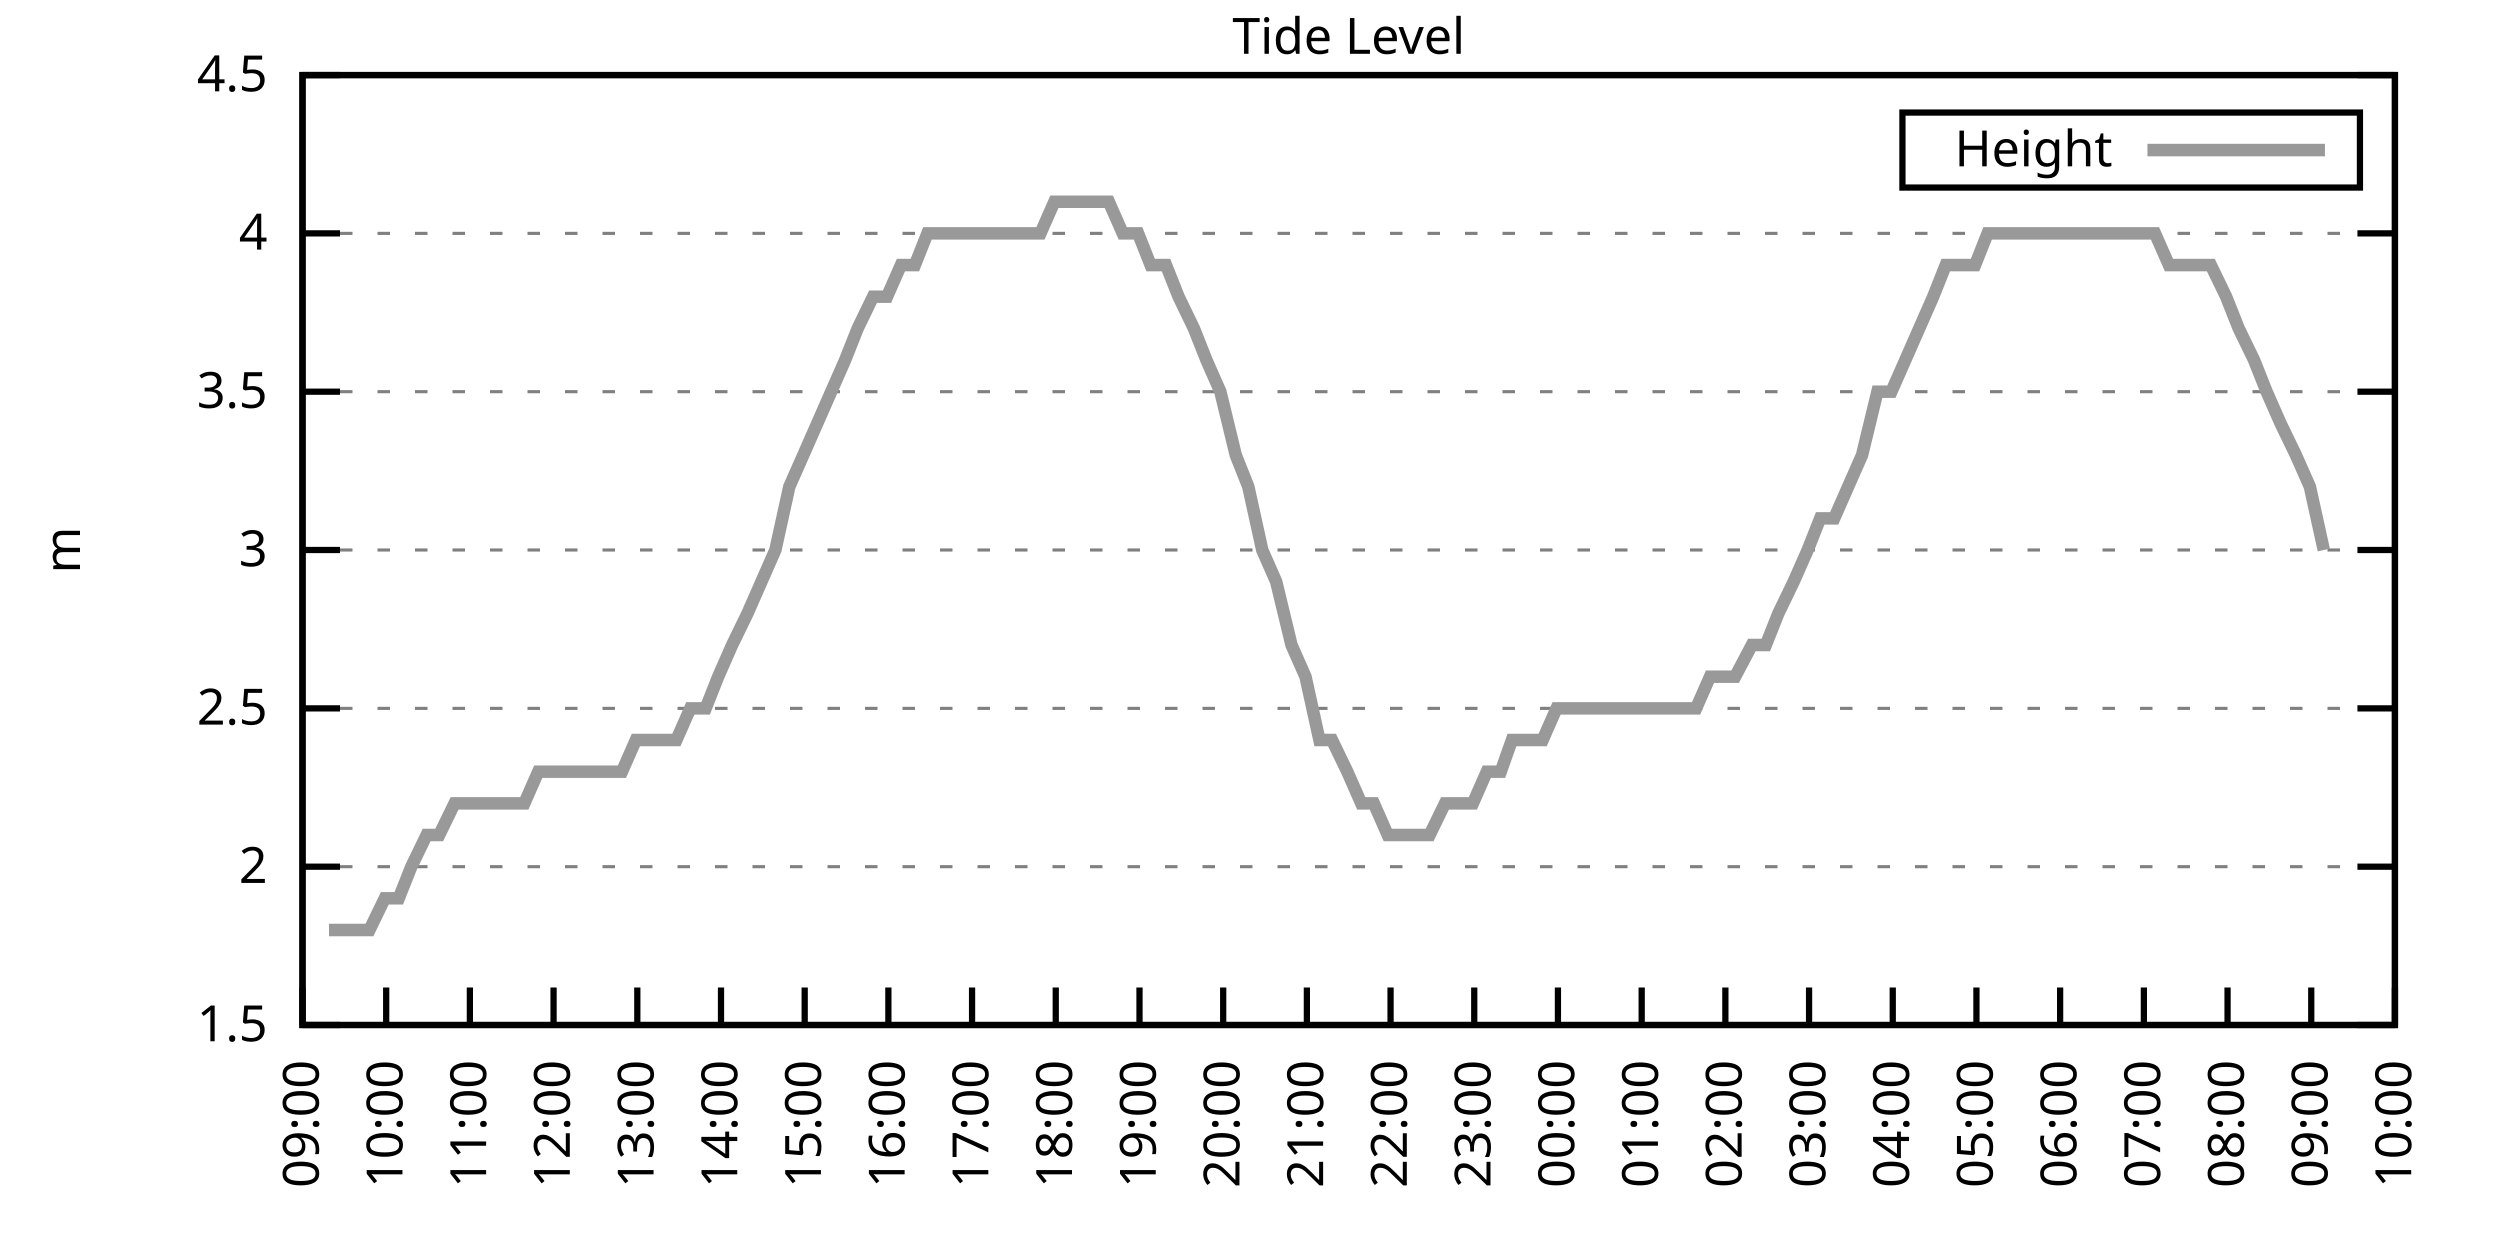
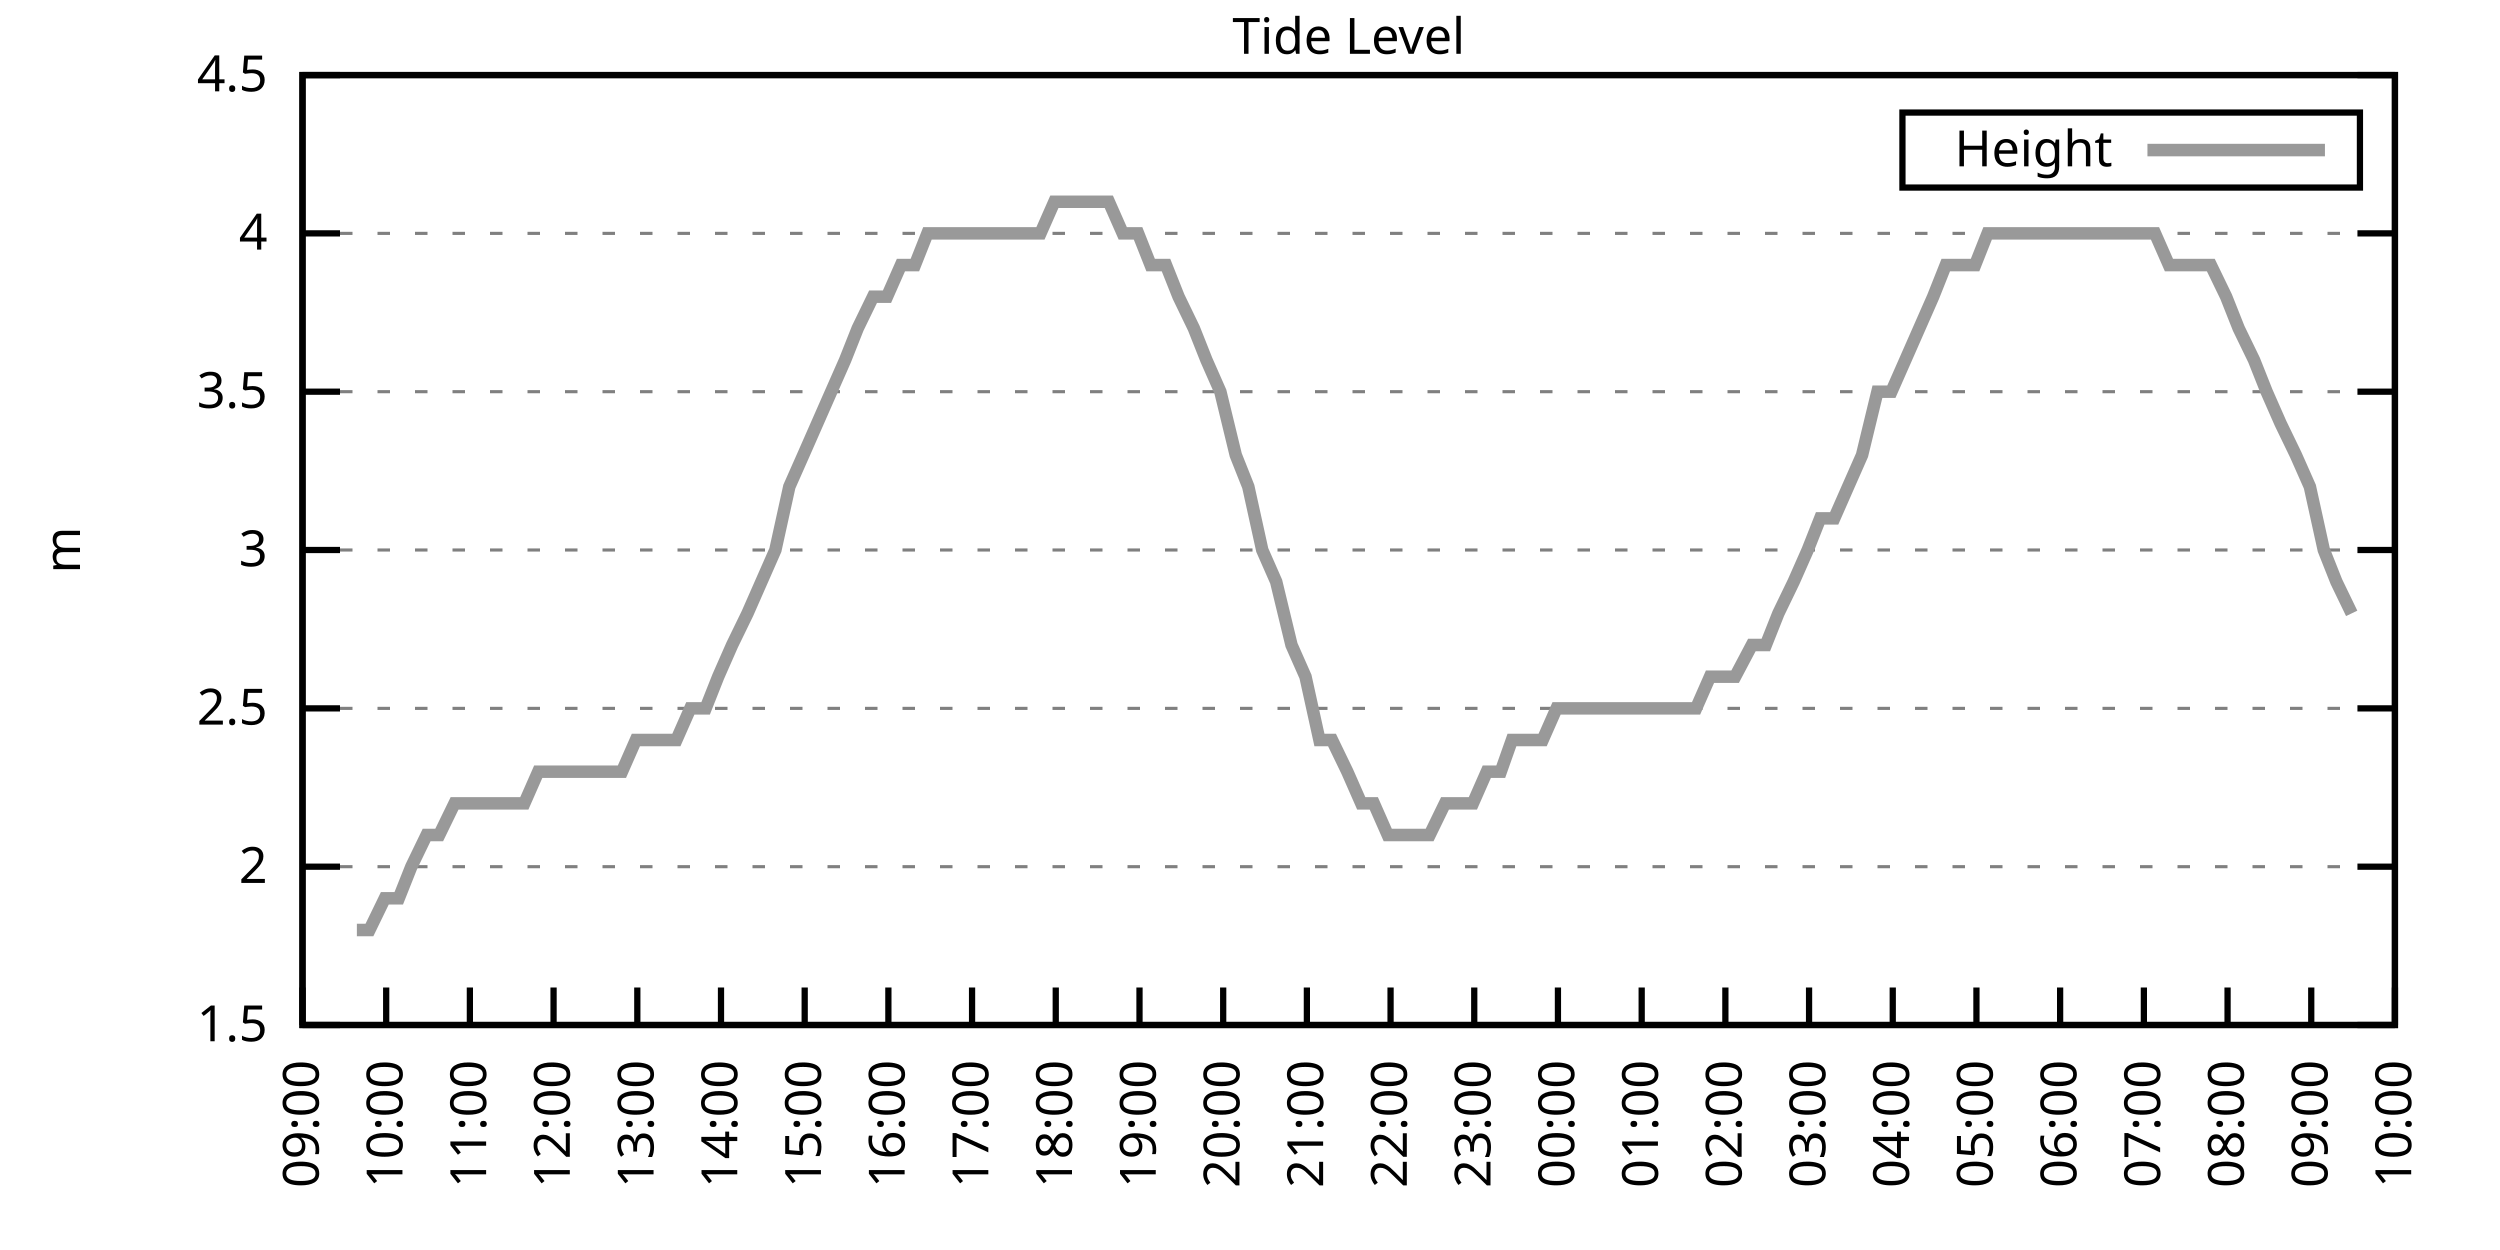
<svg xmlns="http://www.w3.org/2000/svg" xmlns:xlink="http://www.w3.org/1999/xlink" width="400" height="200" viewBox="0 0 400 200">
  <g id="gnuplot_canvas">
    <rect x="0" y="0" width="400" height="200" fill="none" />
    <defs>
      <circle id="gpDot" r="0.5" stroke-width="0.5" stroke="currentColor" />
      <path id="gpPt0" stroke-width="0.333" stroke="currentColor" d="M-1,0 h2 M0,-1 v2" />
      <path id="gpPt1" stroke-width="0.333" stroke="currentColor" d="M-1,-1 L1,1 M1,-1 L-1,1" />
      <path id="gpPt2" stroke-width="0.333" stroke="currentColor" d="M-1,0 L1,0 M0,-1 L0,1 M-1,-1 L1,1 M-1,1 L1,-1" />
      <rect id="gpPt3" stroke-width="0.333" stroke="currentColor" x="-1" y="-1" width="2" height="2" />
      <rect id="gpPt4" stroke-width="0.333" stroke="currentColor" fill="currentColor" x="-1" y="-1" width="2" height="2" />
      <circle id="gpPt5" stroke-width="0.333" stroke="currentColor" cx="0" cy="0" r="1" />
      <use xlink:href="#gpPt5" id="gpPt6" fill="currentColor" stroke="none" />
      <path id="gpPt7" stroke-width="0.333" stroke="currentColor" d="M0,-1.33 L-1.33,0.67 L1.33,0.67 z" />
      <use xlink:href="#gpPt7" id="gpPt8" fill="currentColor" stroke="none" />
      <use xlink:href="#gpPt7" id="gpPt9" stroke="currentColor" transform="rotate(180)" />
      <use xlink:href="#gpPt9" id="gpPt10" fill="currentColor" stroke="none" />
      <use xlink:href="#gpPt3" id="gpPt11" stroke="currentColor" transform="rotate(45)" />
      <use xlink:href="#gpPt11" id="gpPt12" fill="currentColor" stroke="none" />
      <path id="gpPt13" stroke-width="0.333" stroke="currentColor" d="M0,1.330 L1.265,0.411 L0.782,-1.067 L-0.782,-1.076 L-1.265,0.411 z" />
      <use xlink:href="#gpPt13" id="gpPt14" fill="currentColor" stroke="none" />
      <filter id="textbox" filterUnits="objectBoundingBox" x="0" y="0" height="1" width="1">
        <feFlood flood-color="white" flood-opacity="1" result="bgnd" />
        <feComposite in="SourceGraphic" in2="bgnd" operator="atop" />
      </filter>
      <filter id="greybox" filterUnits="objectBoundingBox" x="0" y="0" height="1" width="1">
        <feFlood flood-color="lightgrey" flood-opacity="1" result="grey" />
        <feComposite in="SourceGraphic" in2="grey" operator="atop" />
      </filter>
    </defs>
    <g fill="none" color="white" stroke="currentColor" stroke-width="1.00" stroke-linecap="butt" stroke-linejoin="miter">
</g>
    <g fill="none" color="black" stroke="currentColor" stroke-width="1.00" stroke-linecap="butt" stroke-linejoin="miter">
      <g stroke="none" shape-rendering="crispEdges">
        <polygon fill="rgb(255, 255, 255)" points="48.40,164.00 383.18,164.00 383.18,12.02 48.40,12.02 " />
      </g>
    </g>
    <g fill="none" color="black" stroke="currentColor" stroke-width="1.00" stroke-linecap="butt" stroke-linejoin="miter">
</g>
    <g fill="none" color="black" stroke="black" stroke-width="0.50" stroke-linecap="butt" stroke-linejoin="miter">
</g>
    <g fill="none" color="gray" stroke="currentColor" stroke-width="0.50" stroke-linecap="butt" stroke-linejoin="miter">
      <path stroke="gray" stroke-dasharray="2,4" class="gridline" d="M48.40,164.00 L383.19,164.00  " />
    </g>
    <g fill="none" color="gray" stroke="gray" stroke-width="1.00" stroke-linecap="butt" stroke-linejoin="miter">
</g>
    <g fill="none" color="black" stroke="currentColor" stroke-width="1.00" stroke-linecap="butt" stroke-linejoin="miter">
      <path stroke="black" d="M48.40,164.00 L54.40,164.00 M383.19,164.00 L377.19,164.00  " />
      <g transform="translate(42.80,166.60)" stroke="none" fill="black" font-family="Sans" font-size="8.00" text-anchor="end">
        <text>
          <tspan font-family="Sans"> 1.5</tspan>
        </text>
      </g>
    </g>
    <g fill="none" color="black" stroke="currentColor" stroke-width="1.00" stroke-linecap="butt" stroke-linejoin="miter">
</g>
    <g fill="none" color="black" stroke="black" stroke-width="0.50" stroke-linecap="butt" stroke-linejoin="miter">
</g>
    <g fill="none" color="gray" stroke="currentColor" stroke-width="0.50" stroke-linecap="butt" stroke-linejoin="miter">
      <path stroke="gray" stroke-dasharray="2,4" class="gridline" d="M48.40,138.67 L383.19,138.67  " />
    </g>
    <g fill="none" color="gray" stroke="gray" stroke-width="1.00" stroke-linecap="butt" stroke-linejoin="miter">
</g>
    <g fill="none" color="black" stroke="currentColor" stroke-width="1.00" stroke-linecap="butt" stroke-linejoin="miter">
      <path stroke="black" d="M48.40,138.67 L54.40,138.67 M383.19,138.67 L377.19,138.67  " />
      <g transform="translate(42.80,141.27)" stroke="none" fill="black" font-family="Sans" font-size="8.00" text-anchor="end">
        <text>
          <tspan font-family="Sans"> 2</tspan>
        </text>
      </g>
    </g>
    <g fill="none" color="black" stroke="currentColor" stroke-width="1.00" stroke-linecap="butt" stroke-linejoin="miter">
</g>
    <g fill="none" color="black" stroke="black" stroke-width="0.50" stroke-linecap="butt" stroke-linejoin="miter">
</g>
    <g fill="none" color="gray" stroke="currentColor" stroke-width="0.50" stroke-linecap="butt" stroke-linejoin="miter">
      <path stroke="gray" stroke-dasharray="2,4" class="gridline" d="M48.40,113.34 L383.19,113.34  " />
    </g>
    <g fill="none" color="gray" stroke="gray" stroke-width="1.00" stroke-linecap="butt" stroke-linejoin="miter">
</g>
    <g fill="none" color="black" stroke="currentColor" stroke-width="1.00" stroke-linecap="butt" stroke-linejoin="miter">
      <path stroke="black" d="M48.40,113.34 L54.40,113.34 M383.19,113.34 L377.19,113.34  " />
      <g transform="translate(42.80,115.94)" stroke="none" fill="black" font-family="Sans" font-size="8.00" text-anchor="end">
        <text>
          <tspan font-family="Sans"> 2.5</tspan>
        </text>
      </g>
    </g>
    <g fill="none" color="black" stroke="currentColor" stroke-width="1.00" stroke-linecap="butt" stroke-linejoin="miter">
</g>
    <g fill="none" color="black" stroke="black" stroke-width="0.50" stroke-linecap="butt" stroke-linejoin="miter">
</g>
    <g fill="none" color="gray" stroke="currentColor" stroke-width="0.50" stroke-linecap="butt" stroke-linejoin="miter">
      <path stroke="gray" stroke-dasharray="2,4" class="gridline" d="M48.40,88.00 L383.19,88.00  " />
    </g>
    <g fill="none" color="gray" stroke="gray" stroke-width="1.00" stroke-linecap="butt" stroke-linejoin="miter">
</g>
    <g fill="none" color="black" stroke="currentColor" stroke-width="1.00" stroke-linecap="butt" stroke-linejoin="miter">
      <path stroke="black" d="M48.40,88.00 L54.40,88.00 M383.19,88.00 L377.19,88.00  " />
      <g transform="translate(42.80,90.60)" stroke="none" fill="black" font-family="Sans" font-size="8.00" text-anchor="end">
        <text>
          <tspan font-family="Sans"> 3</tspan>
        </text>
      </g>
    </g>
    <g fill="none" color="black" stroke="currentColor" stroke-width="1.00" stroke-linecap="butt" stroke-linejoin="miter">
</g>
    <g fill="none" color="black" stroke="black" stroke-width="0.50" stroke-linecap="butt" stroke-linejoin="miter">
</g>
    <g fill="none" color="gray" stroke="currentColor" stroke-width="0.50" stroke-linecap="butt" stroke-linejoin="miter">
      <path stroke="gray" stroke-dasharray="2,4" class="gridline" d="M48.40,62.67 L383.19,62.67  " />
    </g>
    <g fill="none" color="gray" stroke="gray" stroke-width="1.00" stroke-linecap="butt" stroke-linejoin="miter">
</g>
    <g fill="none" color="black" stroke="currentColor" stroke-width="1.00" stroke-linecap="butt" stroke-linejoin="miter">
      <path stroke="black" d="M48.40,62.67 L54.40,62.67 M383.19,62.67 L377.19,62.67  " />
      <g transform="translate(42.80,65.27)" stroke="none" fill="black" font-family="Sans" font-size="8.00" text-anchor="end">
        <text>
          <tspan font-family="Sans"> 3.5</tspan>
        </text>
      </g>
    </g>
    <g fill="none" color="black" stroke="currentColor" stroke-width="1.00" stroke-linecap="butt" stroke-linejoin="miter">
</g>
    <g fill="none" color="black" stroke="black" stroke-width="0.50" stroke-linecap="butt" stroke-linejoin="miter">
</g>
    <g fill="none" color="gray" stroke="currentColor" stroke-width="0.50" stroke-linecap="butt" stroke-linejoin="miter">
      <path stroke="gray" stroke-dasharray="2,4" class="gridline" d="M48.40,37.34 L383.19,37.34  " />
    </g>
    <g fill="none" color="gray" stroke="gray" stroke-width="1.00" stroke-linecap="butt" stroke-linejoin="miter">
</g>
    <g fill="none" color="black" stroke="currentColor" stroke-width="1.00" stroke-linecap="butt" stroke-linejoin="miter">
      <path stroke="black" d="M48.40,37.34 L54.40,37.34 M383.19,37.34 L377.19,37.34  " />
      <g transform="translate(42.80,39.94)" stroke="none" fill="black" font-family="Sans" font-size="8.00" text-anchor="end">
        <text>
          <tspan font-family="Sans"> 4</tspan>
        </text>
      </g>
    </g>
    <g fill="none" color="black" stroke="currentColor" stroke-width="1.00" stroke-linecap="butt" stroke-linejoin="miter">
</g>
    <g fill="none" color="black" stroke="black" stroke-width="0.50" stroke-linecap="butt" stroke-linejoin="miter">
</g>
    <g fill="none" color="gray" stroke="currentColor" stroke-width="0.50" stroke-linecap="butt" stroke-linejoin="miter">
      <path stroke="gray" stroke-dasharray="2,4" class="gridline" d="M48.40,12.01 L383.19,12.01  " />
    </g>
    <g fill="none" color="gray" stroke="gray" stroke-width="1.00" stroke-linecap="butt" stroke-linejoin="miter">
</g>
    <g fill="none" color="black" stroke="currentColor" stroke-width="1.00" stroke-linecap="butt" stroke-linejoin="miter">
      <path stroke="black" d="M48.40,12.01 L54.40,12.01 M383.19,12.01 L377.19,12.01  " />
      <g transform="translate(42.80,14.61)" stroke="none" fill="black" font-family="Sans" font-size="8.00" text-anchor="end">
        <text>
          <tspan font-family="Sans"> 4.5</tspan>
        </text>
      </g>
    </g>
    <g fill="none" color="black" stroke="currentColor" stroke-width="1.00" stroke-linecap="butt" stroke-linejoin="miter">
      <path stroke="black" d="M48.40,164.00 L48.40,158.00  " />
      <g transform="translate(51.00,169.60) rotate(270.00)" stroke="none" fill="black" font-family="Sans" font-size="8.00" text-anchor="end">
        <text>
          <tspan font-family="Sans">09:00</tspan>
        </text>
      </g>
    </g>
    <g fill="none" color="black" stroke="currentColor" stroke-width="1.00" stroke-linecap="butt" stroke-linejoin="miter">
      <path stroke="black" d="M61.79,164.00 L61.79,158.00  " />
      <g transform="translate(64.39,169.60) rotate(270.00)" stroke="none" fill="black" font-family="Sans" font-size="8.00" text-anchor="end">
        <text>
          <tspan font-family="Sans">10:00</tspan>
        </text>
      </g>
    </g>
    <g fill="none" color="black" stroke="currentColor" stroke-width="1.00" stroke-linecap="butt" stroke-linejoin="miter">
      <path stroke="black" d="M75.18,164.00 L75.18,158.00  " />
      <g transform="translate(77.78,169.60) rotate(270.00)" stroke="none" fill="black" font-family="Sans" font-size="8.00" text-anchor="end">
        <text>
          <tspan font-family="Sans">11:00</tspan>
        </text>
      </g>
    </g>
    <g fill="none" color="black" stroke="currentColor" stroke-width="1.00" stroke-linecap="butt" stroke-linejoin="miter">
      <path stroke="black" d="M88.57,164.00 L88.57,158.00  " />
      <g transform="translate(91.17,169.60) rotate(270.00)" stroke="none" fill="black" font-family="Sans" font-size="8.00" text-anchor="end">
        <text>
          <tspan font-family="Sans">12:00</tspan>
        </text>
      </g>
    </g>
    <g fill="none" color="black" stroke="currentColor" stroke-width="1.00" stroke-linecap="butt" stroke-linejoin="miter">
      <path stroke="black" d="M101.97,164.00 L101.97,158.00  " />
      <g transform="translate(104.57,169.60) rotate(270.00)" stroke="none" fill="black" font-family="Sans" font-size="8.00" text-anchor="end">
        <text>
          <tspan font-family="Sans">13:00</tspan>
        </text>
      </g>
    </g>
    <g fill="none" color="black" stroke="currentColor" stroke-width="1.00" stroke-linecap="butt" stroke-linejoin="miter">
      <path stroke="black" d="M115.36,164.00 L115.36,158.00  " />
      <g transform="translate(117.96,169.60) rotate(270.00)" stroke="none" fill="black" font-family="Sans" font-size="8.00" text-anchor="end">
        <text>
          <tspan font-family="Sans">14:00</tspan>
        </text>
      </g>
    </g>
    <g fill="none" color="black" stroke="currentColor" stroke-width="1.00" stroke-linecap="butt" stroke-linejoin="miter">
      <path stroke="black" d="M128.75,164.00 L128.75,158.00  " />
      <g transform="translate(131.35,169.60) rotate(270.00)" stroke="none" fill="black" font-family="Sans" font-size="8.00" text-anchor="end">
        <text>
          <tspan font-family="Sans">15:00</tspan>
        </text>
      </g>
    </g>
    <g fill="none" color="black" stroke="currentColor" stroke-width="1.00" stroke-linecap="butt" stroke-linejoin="miter">
      <path stroke="black" d="M142.14,164.00 L142.14,158.00  " />
      <g transform="translate(144.74,169.60) rotate(270.00)" stroke="none" fill="black" font-family="Sans" font-size="8.00" text-anchor="end">
        <text>
          <tspan font-family="Sans">16:00</tspan>
        </text>
      </g>
    </g>
    <g fill="none" color="black" stroke="currentColor" stroke-width="1.00" stroke-linecap="butt" stroke-linejoin="miter">
      <path stroke="black" d="M155.53,164.00 L155.53,158.00  " />
      <g transform="translate(158.13,169.60) rotate(270.00)" stroke="none" fill="black" font-family="Sans" font-size="8.00" text-anchor="end">
        <text>
          <tspan font-family="Sans">17:00</tspan>
        </text>
      </g>
    </g>
    <g fill="none" color="black" stroke="currentColor" stroke-width="1.00" stroke-linecap="butt" stroke-linejoin="miter">
      <path stroke="black" d="M168.92,164.00 L168.92,158.00  " />
      <g transform="translate(171.52,169.60) rotate(270.00)" stroke="none" fill="black" font-family="Sans" font-size="8.00" text-anchor="end">
        <text>
          <tspan font-family="Sans">18:00</tspan>
        </text>
      </g>
    </g>
    <g fill="none" color="black" stroke="currentColor" stroke-width="1.00" stroke-linecap="butt" stroke-linejoin="miter">
      <path stroke="black" d="M182.32,164.00 L182.32,158.00  " />
      <g transform="translate(184.92,169.60) rotate(270.00)" stroke="none" fill="black" font-family="Sans" font-size="8.00" text-anchor="end">
        <text>
          <tspan font-family="Sans">19:00</tspan>
        </text>
      </g>
    </g>
    <g fill="none" color="black" stroke="currentColor" stroke-width="1.00" stroke-linecap="butt" stroke-linejoin="miter">
      <path stroke="black" d="M195.71,164.00 L195.71,158.00  " />
      <g transform="translate(198.31,169.60) rotate(270.00)" stroke="none" fill="black" font-family="Sans" font-size="8.00" text-anchor="end">
        <text>
          <tspan font-family="Sans">20:00</tspan>
        </text>
      </g>
    </g>
    <g fill="none" color="black" stroke="currentColor" stroke-width="1.00" stroke-linecap="butt" stroke-linejoin="miter">
      <path stroke="black" d="M209.10,164.00 L209.10,158.00  " />
      <g transform="translate(211.70,169.60) rotate(270.00)" stroke="none" fill="black" font-family="Sans" font-size="8.00" text-anchor="end">
        <text>
          <tspan font-family="Sans">21:00</tspan>
        </text>
      </g>
    </g>
    <g fill="none" color="black" stroke="currentColor" stroke-width="1.00" stroke-linecap="butt" stroke-linejoin="miter">
      <path stroke="black" d="M222.49,164.00 L222.49,158.00  " />
      <g transform="translate(225.09,169.60) rotate(270.00)" stroke="none" fill="black" font-family="Sans" font-size="8.00" text-anchor="end">
        <text>
          <tspan font-family="Sans">22:00</tspan>
        </text>
      </g>
    </g>
    <g fill="none" color="black" stroke="currentColor" stroke-width="1.00" stroke-linecap="butt" stroke-linejoin="miter">
      <path stroke="black" d="M235.88,164.00 L235.88,158.00  " />
      <g transform="translate(238.48,169.60) rotate(270.00)" stroke="none" fill="black" font-family="Sans" font-size="8.00" text-anchor="end">
        <text>
          <tspan font-family="Sans">23:00</tspan>
        </text>
      </g>
    </g>
    <g fill="none" color="black" stroke="currentColor" stroke-width="1.00" stroke-linecap="butt" stroke-linejoin="miter">
      <path stroke="black" d="M249.27,164.00 L249.27,158.00  " />
      <g transform="translate(251.87,169.60) rotate(270.00)" stroke="none" fill="black" font-family="Sans" font-size="8.00" text-anchor="end">
        <text>
          <tspan font-family="Sans">00:00</tspan>
        </text>
      </g>
    </g>
    <g fill="none" color="black" stroke="currentColor" stroke-width="1.00" stroke-linecap="butt" stroke-linejoin="miter">
      <path stroke="black" d="M262.67,164.00 L262.67,158.00  " />
      <g transform="translate(265.27,169.60) rotate(270.00)" stroke="none" fill="black" font-family="Sans" font-size="8.00" text-anchor="end">
        <text>
          <tspan font-family="Sans">01:00</tspan>
        </text>
      </g>
    </g>
    <g fill="none" color="black" stroke="currentColor" stroke-width="1.00" stroke-linecap="butt" stroke-linejoin="miter">
      <path stroke="black" d="M276.06,164.00 L276.06,158.00  " />
      <g transform="translate(278.66,169.60) rotate(270.00)" stroke="none" fill="black" font-family="Sans" font-size="8.00" text-anchor="end">
        <text>
          <tspan font-family="Sans">02:00</tspan>
        </text>
      </g>
    </g>
    <g fill="none" color="black" stroke="currentColor" stroke-width="1.00" stroke-linecap="butt" stroke-linejoin="miter">
      <path stroke="black" d="M289.45,164.00 L289.45,158.00  " />
      <g transform="translate(292.05,169.60) rotate(270.00)" stroke="none" fill="black" font-family="Sans" font-size="8.00" text-anchor="end">
        <text>
          <tspan font-family="Sans">03:00</tspan>
        </text>
      </g>
    </g>
    <g fill="none" color="black" stroke="currentColor" stroke-width="1.00" stroke-linecap="butt" stroke-linejoin="miter">
      <path stroke="black" d="M302.84,164.00 L302.84,158.00  " />
      <g transform="translate(305.44,169.60) rotate(270.00)" stroke="none" fill="black" font-family="Sans" font-size="8.00" text-anchor="end">
        <text>
          <tspan font-family="Sans">04:00</tspan>
        </text>
      </g>
    </g>
    <g fill="none" color="black" stroke="currentColor" stroke-width="1.00" stroke-linecap="butt" stroke-linejoin="miter">
      <path stroke="black" d="M316.23,164.00 L316.23,158.00  " />
      <g transform="translate(318.83,169.60) rotate(270.00)" stroke="none" fill="black" font-family="Sans" font-size="8.00" text-anchor="end">
        <text>
          <tspan font-family="Sans">05:00</tspan>
        </text>
      </g>
    </g>
    <g fill="none" color="black" stroke="currentColor" stroke-width="1.00" stroke-linecap="butt" stroke-linejoin="miter">
      <path stroke="black" d="M329.62,164.00 L329.62,158.00  " />
      <g transform="translate(332.22,169.60) rotate(270.00)" stroke="none" fill="black" font-family="Sans" font-size="8.00" text-anchor="end">
        <text>
          <tspan font-family="Sans">06:00</tspan>
        </text>
      </g>
    </g>
    <g fill="none" color="black" stroke="currentColor" stroke-width="1.00" stroke-linecap="butt" stroke-linejoin="miter">
      <path stroke="black" d="M343.02,164.00 L343.02,158.00  " />
      <g transform="translate(345.62,169.60) rotate(270.00)" stroke="none" fill="black" font-family="Sans" font-size="8.00" text-anchor="end">
        <text>
          <tspan font-family="Sans">07:00</tspan>
        </text>
      </g>
    </g>
    <g fill="none" color="black" stroke="currentColor" stroke-width="1.00" stroke-linecap="butt" stroke-linejoin="miter">
      <path stroke="black" d="M356.41,164.00 L356.41,158.00  " />
      <g transform="translate(359.01,169.60) rotate(270.00)" stroke="none" fill="black" font-family="Sans" font-size="8.00" text-anchor="end">
        <text>
          <tspan font-family="Sans">08:00</tspan>
        </text>
      </g>
    </g>
    <g fill="none" color="black" stroke="currentColor" stroke-width="1.00" stroke-linecap="butt" stroke-linejoin="miter">
      <path stroke="black" d="M369.80,164.00 L369.80,158.00  " />
      <g transform="translate(372.40,169.60) rotate(270.00)" stroke="none" fill="black" font-family="Sans" font-size="8.00" text-anchor="end">
        <text>
          <tspan font-family="Sans">09:00</tspan>
        </text>
      </g>
    </g>
    <g fill="none" color="black" stroke="currentColor" stroke-width="1.00" stroke-linecap="butt" stroke-linejoin="miter">
      <path stroke="black" d="M383.19,164.00 L383.19,158.00  " />
      <g transform="translate(385.79,169.60) rotate(270.00)" stroke="none" fill="black" font-family="Sans" font-size="8.00" text-anchor="end">
        <text>
          <tspan font-family="Sans">10:00</tspan>
        </text>
      </g>
    </g>
    <g fill="none" color="black" stroke="currentColor" stroke-width="1.00" stroke-linecap="butt" stroke-linejoin="miter">
</g>
    <g fill="none" color="black" stroke="currentColor" stroke-width="1.00" stroke-linecap="butt" stroke-linejoin="miter">
      <path stroke="black" d="M48.40,12.01 L48.40,164.00 L383.19,164.00 L383.19,12.01 L48.40,12.01 Z  " />
    </g>
    <g fill="none" color="black" stroke="currentColor" stroke-width="1.00" stroke-linecap="butt" stroke-linejoin="miter">
</g>
    <g fill="none" color="black" stroke="currentColor" stroke-width="1.00" stroke-linecap="butt" stroke-linejoin="miter">
      <path stroke="black" d="M304.39,30.01 L304.39,18.01 L377.59,18.01 L377.59,30.01 L304.39,30.01 Z  " />
    </g>
    <g id="Tide_level_plot_1">
      <g fill="none" color="white" stroke="black" stroke-width="2.00" stroke-linecap="butt" stroke-linejoin="miter">
</g>
      <g fill="none" color="black" stroke="currentColor" stroke-width="2.00" stroke-linecap="butt" stroke-linejoin="miter">
        <g transform="translate(337.99,26.61)" stroke="none" fill="black" font-family="Sans" font-size="8.00" text-anchor="end">
          <text>
            <tspan font-family="Sans">Height</tspan>
          </text>
        </g>
      </g>
      <g fill="none" color="black" stroke="currentColor" stroke-width="2.00" stroke-linecap="butt" stroke-linejoin="miter">
-         <path stroke="rgb(153, 153, 153)" d="M343.59,24.01 L371.99,24.01 M52.64,148.80 L54.65,148.80 L57.10,148.80 L59.11,148.80 L61.57,143.73 L63.80,143.73   L65.81,138.67 L68.26,133.60 L70.27,133.60 L72.73,128.54 L74.96,128.54 L77.19,128.54 L79.42,128.54 L81.66,128.54   L83.89,128.54 L86.12,123.47 L88.35,123.47 L90.36,123.47 L92.82,123.47 L95.05,123.47 L97.06,123.47 L99.51,123.47   L101.74,118.40 L103.98,118.40 L106.21,118.40 L108.22,118.40 L110.45,113.34 L112.90,113.34 L114.91,108.27 L117.14,103.20   L119.60,98.14 L121.83,93.07 L124.06,88.00 L126.29,77.87 L128.53,72.81 L130.76,67.74 L132.99,62.67 L135.22,57.61   L137.23,52.54 L139.69,47.47 L141.92,47.47 L144.15,42.41 L146.38,42.41 L148.39,37.34 L150.85,37.34 L152.85,37.34   L155.31,37.34 L157.54,37.34 L159.77,37.34 L161.78,37.34 L164.24,37.34 L166.47,37.34 L168.70,32.28 L170.71,32.28   L172.94,32.28 L175.40,32.28 L177.41,32.28 L179.64,37.34 L182.09,37.34 L184.10,42.41 L186.56,42.41 L188.57,47.47   L191.02,52.54 L193.03,57.61 L195.26,62.67 L197.72,72.81 L199.73,77.87 L201.96,88.00 L204.19,93.07 L206.64,103.20   L208.88,108.27 L211.11,118.40 L213.12,118.40 L215.57,123.47 L217.80,128.54 L219.81,128.54 L222.04,133.60 L224.50,133.60   L226.73,133.60 L228.74,133.60 L231.20,128.54 L233.43,128.54 L235.66,128.54 L237.89,123.47 L240.12,123.47 L241.91,118.40   L244.59,118.40 L246.82,118.40 L249.05,113.34 L251.28,113.34 L253.51,113.34 L255.75,113.34 L257.76,113.34 L260.21,113.34   L262.44,113.34 L264.23,113.34 L266.91,113.34 L269.14,113.34 L271.37,113.34 L273.60,108.27 L275.83,108.27 L277.62,108.27   L280.30,103.20 L282.53,103.20 L284.54,98.14 L286.99,93.07 L289.23,88.00 L291.23,82.94 L293.47,82.94 L295.70,77.87   L297.93,72.81 L300.39,62.67 L302.62,62.67 L304.85,57.61 L307.08,52.54 L309.31,47.47 L311.32,42.41 L313.78,42.41   L316.01,42.41 L318.02,37.34 L320.47,37.34 L322.70,37.34 L324.94,37.34 L327.17,37.34 L329.18,37.34 L331.41,37.34   L333.64,37.34 L336.10,37.34 L338.10,37.34 L340.56,37.34 L342.57,37.34 L344.80,37.34 L347.03,42.41 L349.26,42.41   L351.50,42.41 L353.73,42.41 L356.18,47.47 L358.19,52.54 L360.65,57.61 L362.66,62.67 L364.89,67.74 L367.34,72.81   L369.58,77.87 L371.81,88.00  " />
+         <path stroke="rgb(153, 153, 153)" d="M343.59,24.01 L371.99,24.01 M57.10,148.80 L59.11,148.80 L61.57,143.73 L63.80,143.73 L65.81,138.67 L68.26,133.60   L70.27,133.60 L72.73,128.54 L74.96,128.54 L77.19,128.54 L79.42,128.54 L81.66,128.54 L83.89,128.54 L86.12,123.47   L88.35,123.47 L90.36,123.47 L92.82,123.47 L95.05,123.47 L97.06,123.47 L99.51,123.47 L101.74,118.40 L103.98,118.40   L106.21,118.40 L108.22,118.40 L110.45,113.34 L112.90,113.34 L114.91,108.27 L117.14,103.20 L119.60,98.14 L121.83,93.07   L124.06,88.00 L126.29,77.87 L128.53,72.81 L130.76,67.74 L132.99,62.67 L135.22,57.61 L137.23,52.54 L139.69,47.47   L141.92,47.47 L144.15,42.41 L146.38,42.41 L148.39,37.34 L150.85,37.34 L152.85,37.34 L155.31,37.34 L157.54,37.34   L159.77,37.34 L161.78,37.34 L164.24,37.34 L166.47,37.34 L168.70,32.28 L170.71,32.28 L172.94,32.28 L175.40,32.28   L177.41,32.28 L179.64,37.34 L182.09,37.34 L184.10,42.41 L186.56,42.41 L188.57,47.47 L191.02,52.54 L193.03,57.61   L195.26,62.67 L197.72,72.81 L199.73,77.87 L201.96,88.00 L204.19,93.07 L206.64,103.20 L208.88,108.27 L211.11,118.40   L213.12,118.40 L215.57,123.47 L217.80,128.54 L219.81,128.54 L222.04,133.60 L224.50,133.60 L226.73,133.60 L228.74,133.60   L231.20,128.54 L233.43,128.54 L235.66,128.54 L237.89,123.47 L240.12,123.47 L241.91,118.40 L244.59,118.40 L246.82,118.40   L249.05,113.34 L251.28,113.34 L253.51,113.34 L255.75,113.34 L257.76,113.34 L260.21,113.34 L262.44,113.34 L264.23,113.34   L266.91,113.34 L269.14,113.34 L271.37,113.34 L273.60,108.27 L275.83,108.27 L277.62,108.27 L280.30,103.20 L282.53,103.20   L284.54,98.14 L286.99,93.07 L289.23,88.00 L291.23,82.94 L293.47,82.94 L295.70,77.87 L297.93,72.81 L300.39,62.67   L302.62,62.67 L304.85,57.61 L307.08,52.54 L309.31,47.47 L311.32,42.41 L313.78,42.41 L316.01,42.41 L318.02,37.34   L320.47,37.34 L322.70,37.34 L324.94,37.34 L327.17,37.34 L329.18,37.34 L331.41,37.34 L333.64,37.34 L336.10,37.34   L338.10,37.34 L340.56,37.34 L342.57,37.34 L344.80,37.34 L347.03,42.41 L349.26,42.41 L351.50,42.41 L353.73,42.41   L356.18,47.47 L358.19,52.54 L360.65,57.61 L362.66,62.67 L364.89,67.74 L367.34,72.81 L369.58,77.87 L371.81,88.00   L373.82,93.07 L376.27,98.14  " />
      </g>
    </g>
    <g fill="none" color="black" stroke="currentColor" stroke-width="2.00" stroke-linecap="butt" stroke-linejoin="miter">
</g>
    <g fill="none" color="black" stroke="black" stroke-width="1.00" stroke-linecap="butt" stroke-linejoin="miter">
</g>
    <g fill="none" color="black" stroke="currentColor" stroke-width="1.00" stroke-linecap="butt" stroke-linejoin="miter">
      <path stroke="black" d="M48.40,12.01 L48.40,164.00 L383.19,164.00 L383.19,12.01 L48.40,12.01 Z  " />
      <g transform="translate(12.80,88.01) rotate(270.00)" stroke="none" fill="black" font-family="Sans" font-size="8.00" text-anchor="middle">
        <text>
          <tspan font-family="Sans">m</tspan>
        </text>
      </g>
    </g>
    <g fill="none" color="black" stroke="currentColor" stroke-width="1.00" stroke-linecap="butt" stroke-linejoin="miter">
</g>
    <g fill="none" color="black" stroke="currentColor" stroke-width="1.00" stroke-linecap="butt" stroke-linejoin="miter">
      <g transform="translate(215.79,8.61)" stroke="none" fill="black" font-family="Sans" font-size="8.00" text-anchor="middle">
        <text>
          <tspan font-family="Sans">Tide Level</tspan>
        </text>
      </g>
    </g>
    <g fill="none" color="black" stroke="currentColor" stroke-width="1.00" stroke-linecap="butt" stroke-linejoin="miter">
</g>
  </g>
</svg>
